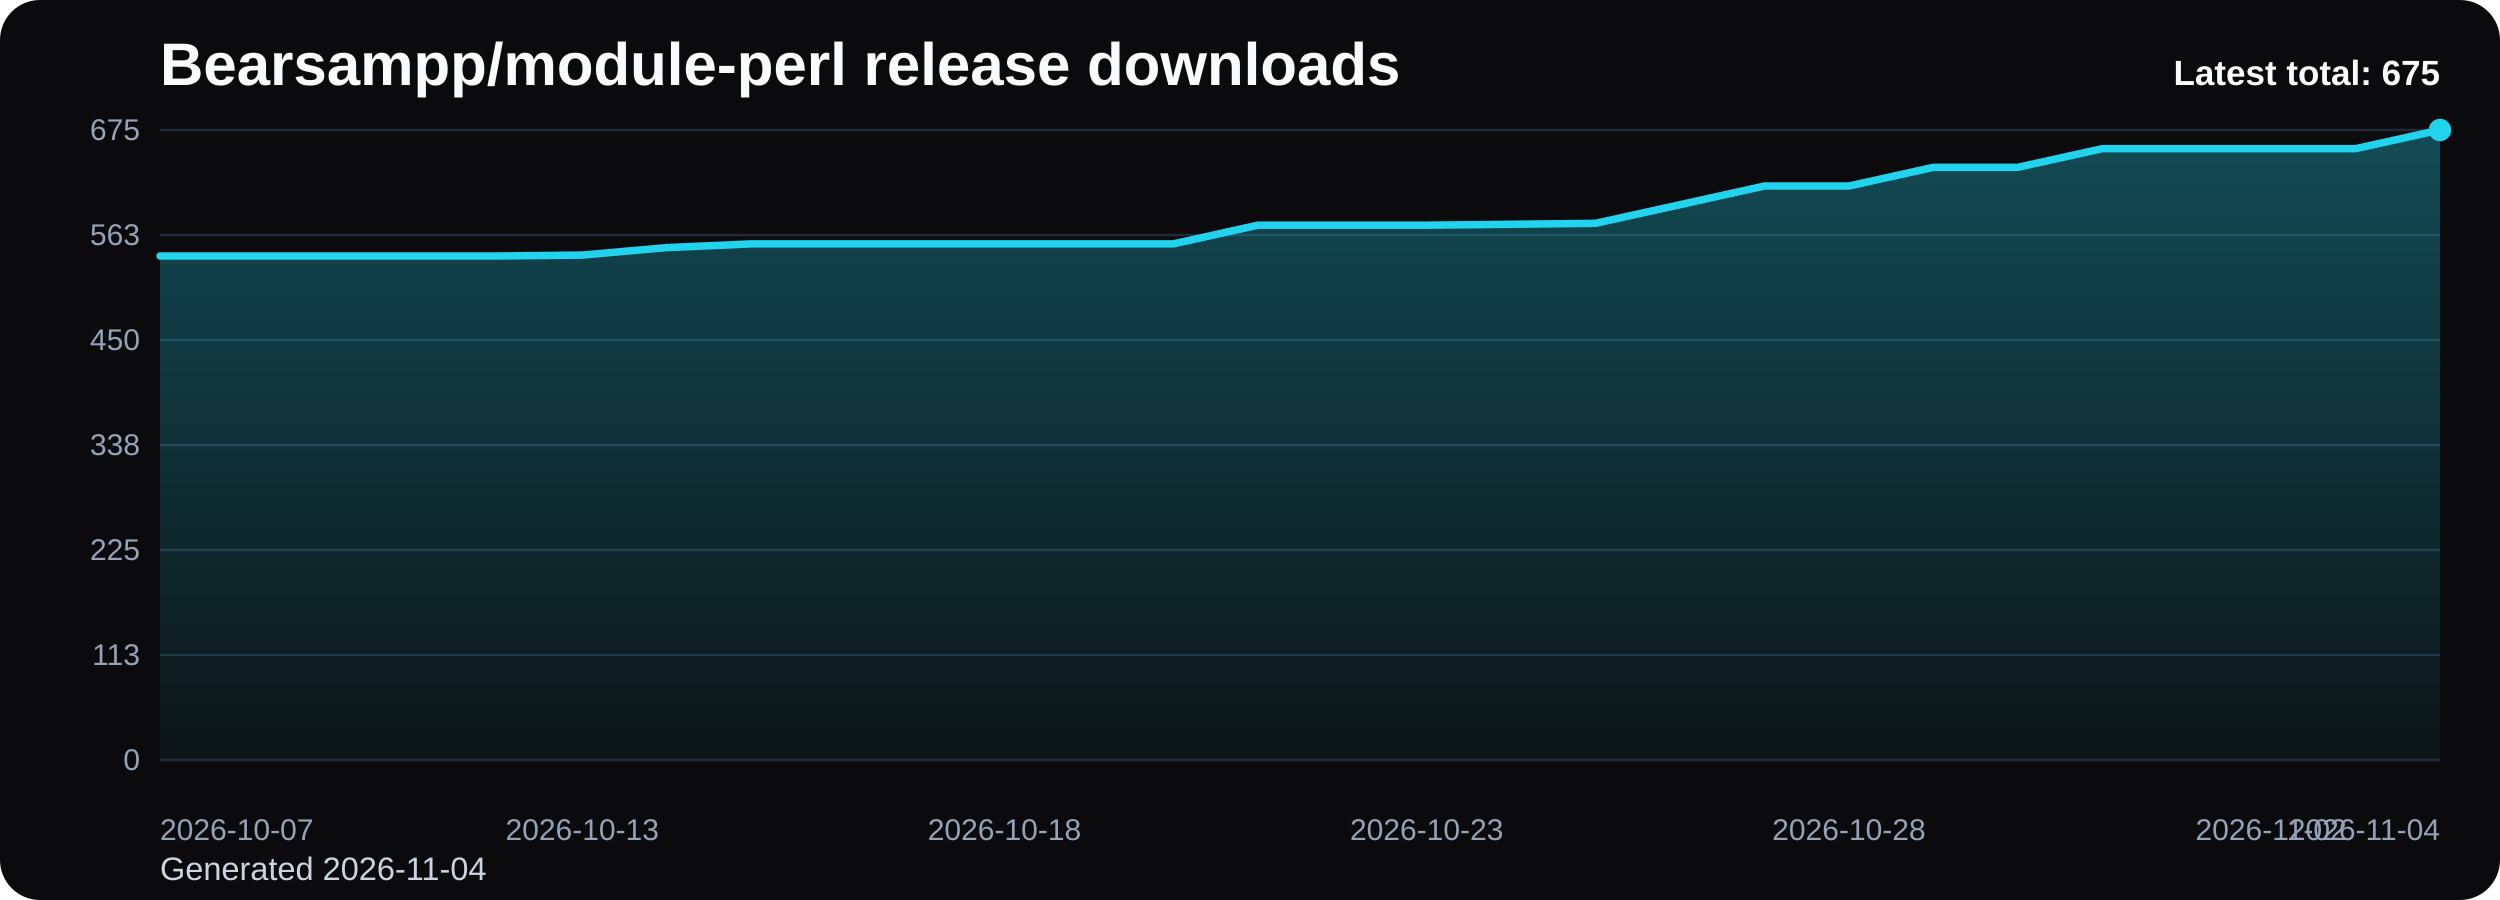
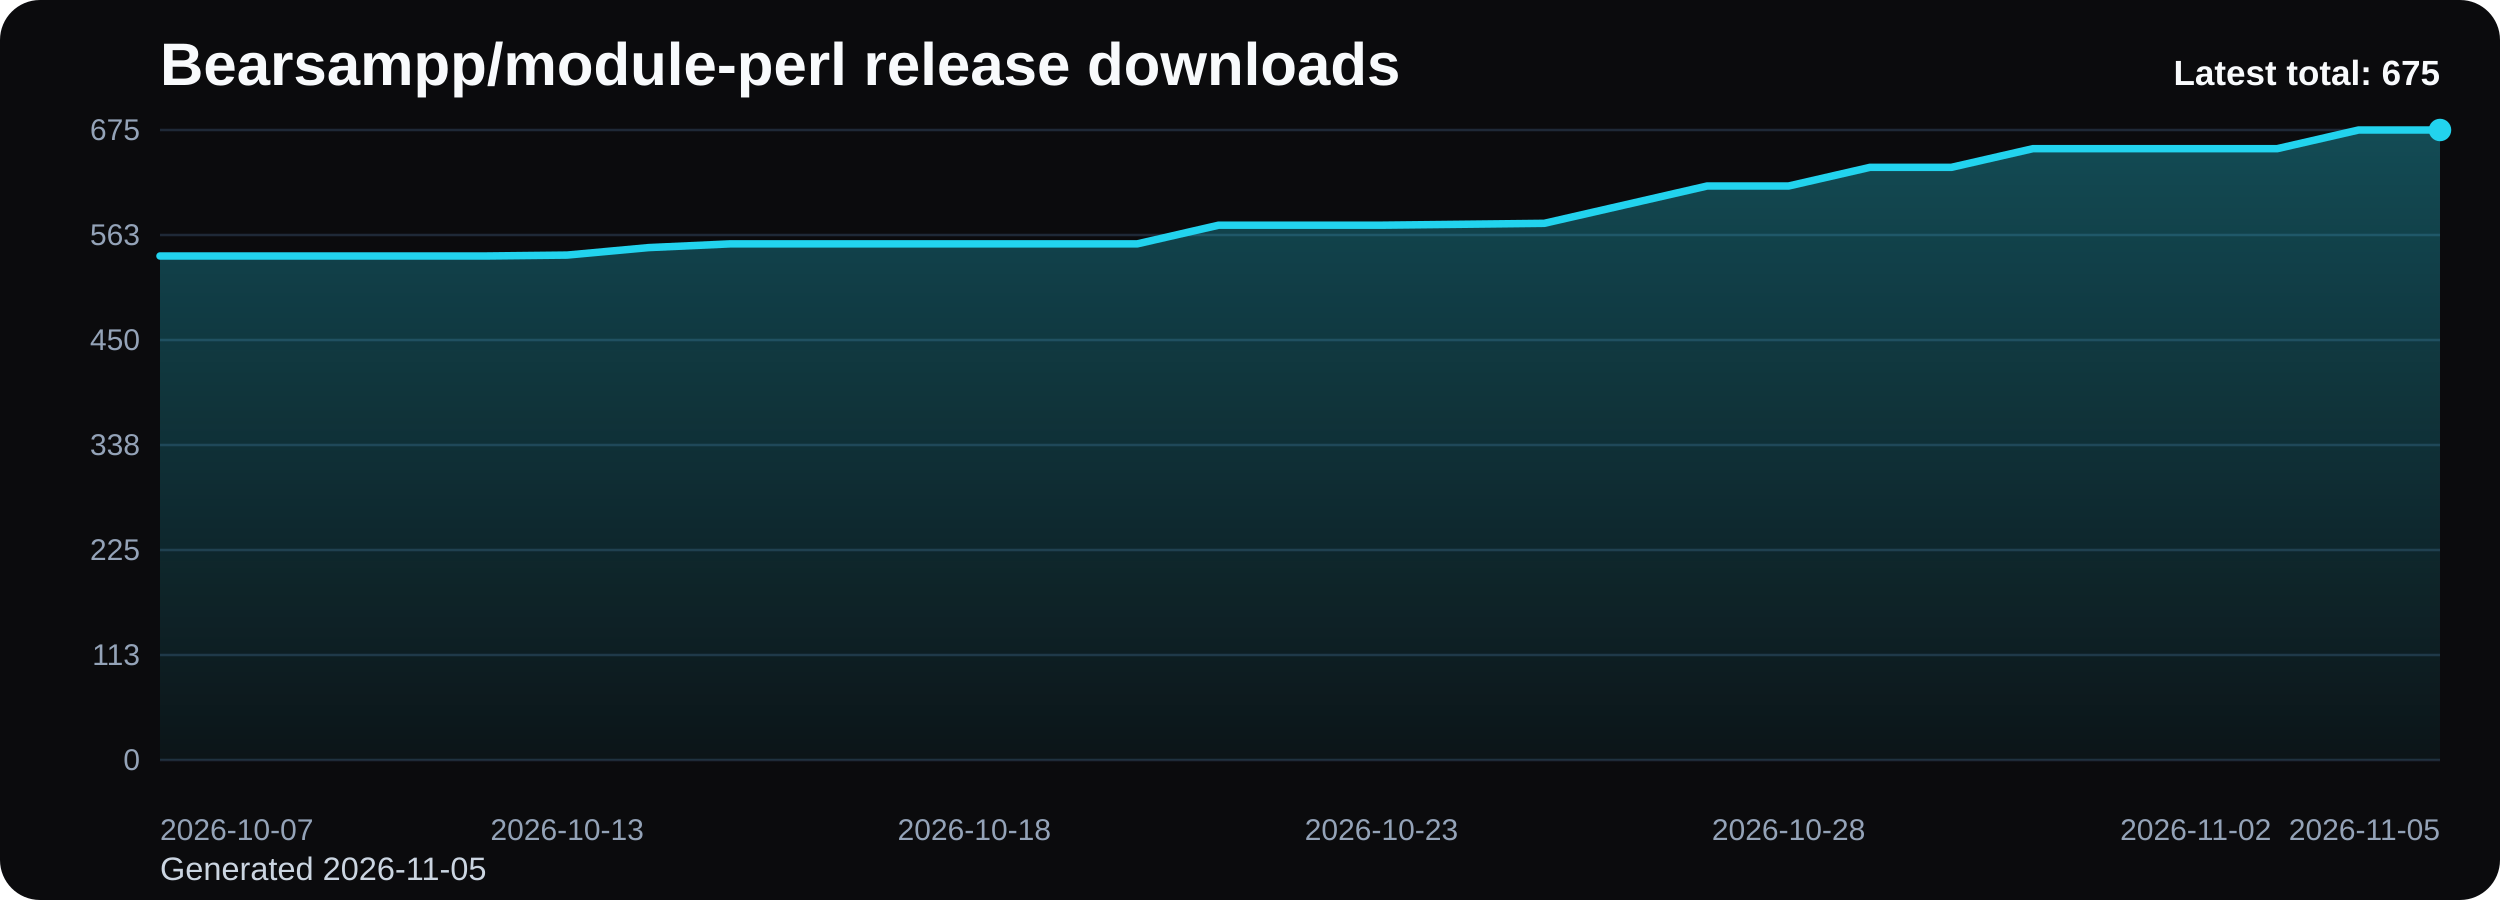
<svg xmlns="http://www.w3.org/2000/svg" viewBox="0 0 1000 360" role="img" aria-label="Bearsampp/module-perl release downloads chart">
  <defs>
    <linearGradient id="fill-total-trend-black" x1="0" y1="0" x2="0" y2="1">
      <stop offset="0%" stop-color="#22d3ee" stop-opacity="0.32" />
      <stop offset="100%" stop-color="#22d3ee" stop-opacity="0.05" />
    </linearGradient>
    <style>
      .bg { fill: #0b0b0d; }
      .title { font: 700 24px Arial, sans-serif; fill: #f8fafc; }
      .sub { font: 400 13px Arial, sans-serif; fill: #cbd5e1; }
      .grid { stroke: #1f2937; stroke-width: 1; }
      .axis { font: 400 12px Arial, sans-serif; fill: #94a3b8; }
      .line { fill: none; stroke: #22d3ee; stroke-width: 3; stroke-linecap: round; stroke-linejoin: round; }
      .dot { fill: #22d3ee; }
      .value { font: 600 11px Arial, sans-serif; fill: #cbd5e1; }
      .latest { font: 700 14px Arial, sans-serif; fill: #f8fafc; }
    </style>
  </defs>
  <rect class="bg" x="0" y="0" width="1000" height="360" rx="16" />
  <text class="title" x="64" y="34">Bearsampp/module-perl release downloads</text>
-   <text class="sub" x="64" y="352">Generated 2026-11-04</text>
+   <text class="sub" x="64" y="352">Generated 2026-11-05</text>
  <line x1="64" y1="52.00" x2="976" y2="52.00" class="grid" />
  <text x="56" y="56.00" text-anchor="end" class="axis">675</text>
  <line x1="64" y1="94.00" x2="976" y2="94.00" class="grid" />
  <text x="56" y="98.00" text-anchor="end" class="axis">563</text>
  <line x1="64" y1="136.00" x2="976" y2="136.00" class="grid" />
  <text x="56" y="140.00" text-anchor="end" class="axis">450</text>
  <line x1="64" y1="178.00" x2="976" y2="178.00" class="grid" />
  <text x="56" y="182.00" text-anchor="end" class="axis">338</text>
  <line x1="64" y1="220.00" x2="976" y2="220.00" class="grid" />
  <text x="56" y="224.00" text-anchor="end" class="axis">225</text>
  <line x1="64" y1="262.00" x2="976" y2="262.00" class="grid" />
  <text x="56" y="266.00" text-anchor="end" class="axis">113</text>
  <line x1="64" y1="304.00" x2="976" y2="304.00" class="grid" />
  <text x="56" y="308.00" text-anchor="end" class="axis">0</text>
-   <path d="M 64.00 304 L 64.00 102.40 L 97.78 102.40 L 131.56 102.40 L 165.33 102.40 L 199.11 102.40 L 232.89 102.03 L 266.67 99.04 L 300.44 97.55 L 334.22 97.55 L 368.00 97.55 L 401.78 97.55 L 435.56 97.55 L 469.33 97.55 L 503.11 90.08 L 536.89 90.08 L 570.67 90.08 L 604.44 89.71 L 638.22 89.33 L 672.00 81.87 L 705.78 74.40 L 739.56 74.40 L 773.33 66.93 L 807.11 66.93 L 840.89 59.47 L 874.67 59.47 L 908.44 59.47 L 942.22 59.47 L 976.00 52.00 L 976.00 304 Z" fill="url(#fill-total-trend-black)" />
-   <polyline class="line" points="64.00,102.40 97.78,102.40 131.56,102.40 165.33,102.40 199.11,102.40 232.89,102.03 266.67,99.04 300.44,97.55 334.22,97.55 368.00,97.55 401.78,97.55 435.56,97.55 469.33,97.55 503.11,90.08 536.89,90.08 570.67,90.08 604.44,89.71 638.22,89.33 672.00,81.87 705.78,74.40 739.56,74.40 773.33,66.93 807.11,66.93 840.89,59.47 874.67,59.47 908.44,59.47 942.22,59.47 976.00,52.00" />
+   <path d="M 64.00 304 L 64.00 102.40 L 96.57 102.40 L 129.14 102.40 L 161.71 102.40 L 194.29 102.40 L 226.86 102.03 L 259.43 99.04 L 292.00 97.55 L 324.57 97.55 L 357.14 97.55 L 389.71 97.55 L 422.29 97.55 L 454.86 97.55 L 487.43 90.08 L 520.00 90.08 L 552.57 90.08 L 585.14 89.71 L 617.71 89.33 L 650.29 81.87 L 682.86 74.40 L 715.43 74.40 L 748.00 66.93 L 780.57 66.93 L 813.14 59.47 L 845.71 59.47 L 878.29 59.47 L 910.86 59.47 L 943.43 52.00 L 976.00 52.00 L 976.00 304 Z" fill="url(#fill-total-trend-black)" />
+   <polyline class="line" points="64.00,102.40 96.57,102.40 129.14,102.40 161.71,102.40 194.29,102.40 226.86,102.03 259.43,99.04 292.00,97.55 324.57,97.55 357.14,97.55 389.71,97.55 422.29,97.55 454.86,97.55 487.43,90.08 520.00,90.08 552.57,90.08 585.14,89.71 617.71,89.33 650.29,81.87 682.86,74.40 715.43,74.40 748.00,66.93 780.57,66.93 813.14,59.47 845.71,59.47 878.29,59.47 910.86,59.47 943.43,52.00 976.00,52.00" />
  <circle class="dot" cx="976.00" cy="52.00" r="4.5" />
  <text class="axis" x="64.00" y="336" text-anchor="start">2026-10-07</text>
-   <text class="axis" x="232.89" y="336" text-anchor="middle">2026-10-13</text>
-   <text class="axis" x="401.78" y="336" text-anchor="middle">2026-10-18</text>
-   <text class="axis" x="570.67" y="336" text-anchor="middle">2026-10-23</text>
-   <text class="axis" x="739.56" y="336" text-anchor="middle">2026-10-28</text>
-   <text class="axis" x="908.44" y="336" text-anchor="middle">2026-11-02</text>
-   <text class="axis" x="976.00" y="336" text-anchor="end">2026-11-04</text>
+   <text class="axis" x="226.86" y="336" text-anchor="middle">2026-10-13</text>
+   <text class="axis" x="389.71" y="336" text-anchor="middle">2026-10-18</text>
+   <text class="axis" x="552.57" y="336" text-anchor="middle">2026-10-23</text>
+   <text class="axis" x="715.43" y="336" text-anchor="middle">2026-10-28</text>
+   <text class="axis" x="878.29" y="336" text-anchor="middle">2026-11-02</text>
+   <text class="axis" x="976.00" y="336" text-anchor="end">2026-11-05</text>
  <text class="latest" x="976" y="34" text-anchor="end">Latest total: 675</text>
</svg>
